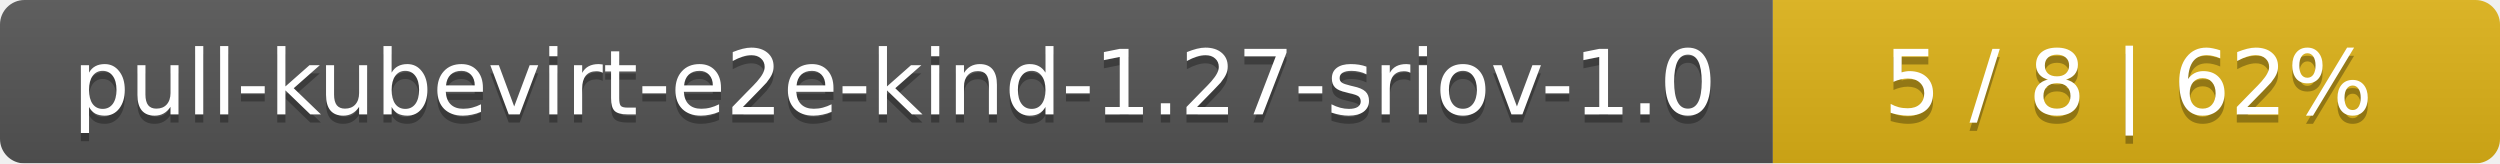
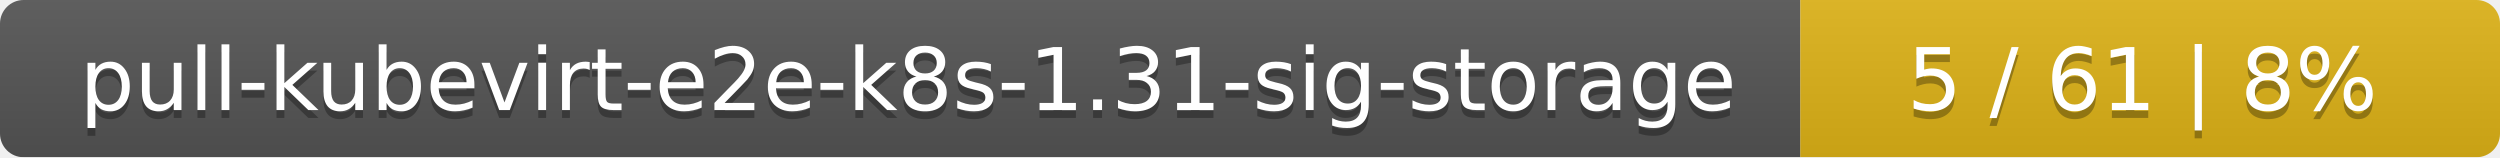
- <svg xmlns="http://www.w3.org/2000/svg" width="306" height="20">
+ <svg xmlns="http://www.w3.org/2000/svg" width="318" height="20">
  <linearGradient id="smooth" x2="0" y2="100%">
    <stop offset="0" stop-color="#bbb" stop-opacity=".1" />
    <stop offset="1" stop-opacity=".1" />
  </linearGradient>
  <mask id="round">
-     <rect width="306" height="20" rx="3" fill="#fff" />
+     <rect width="318" height="20" rx="3" fill="#fff" />
  </mask>
  <g mask="url(#round)">
-     <rect width="217" height="20" fill="#555" />
-     <rect x="217" width="89" height="20" fill="#dfb317" />
-     <rect width="306" height="20" fill="url(#smooth)" />
+     <rect width="229" height="20" fill="#555" />
+     <rect x="229" width="89" height="20" fill="#dfb317" />
+     <rect width="318" height="20" fill="url(#smooth)" />
  </g>
  <g fill="#fff" text-anchor="middle" font-family="DejaVu Sans,Verdana,Geneva,sans-serif" font-size="11">
-     <text x="109.5" y="15" fill="#010101" fill-opacity=".3">pull-kubevirt-e2e-kind-1.27-sriov-1.0</text>
-     <text x="109.5" y="14">pull-kubevirt-e2e-kind-1.27-sriov-1.0</text>
-     <text x="260.5" y="15" fill="#010101" fill-opacity=".3">5 / 8    |    62%</text>
-     <text x="260.5" y="14">5 / 8    |    62%</text>
+     <text x="115.5" y="15" fill="#010101" fill-opacity=".3">pull-kubevirt-e2e-k8s-1.31-sig-storage</text>
+     <text x="115.5" y="14">pull-kubevirt-e2e-k8s-1.31-sig-storage</text>
+     <text x="272.5" y="15" fill="#010101" fill-opacity=".3">5 / 61    |    8%</text>
+     <text x="272.5" y="14">5 / 61    |    8%</text>
  </g>
</svg>
